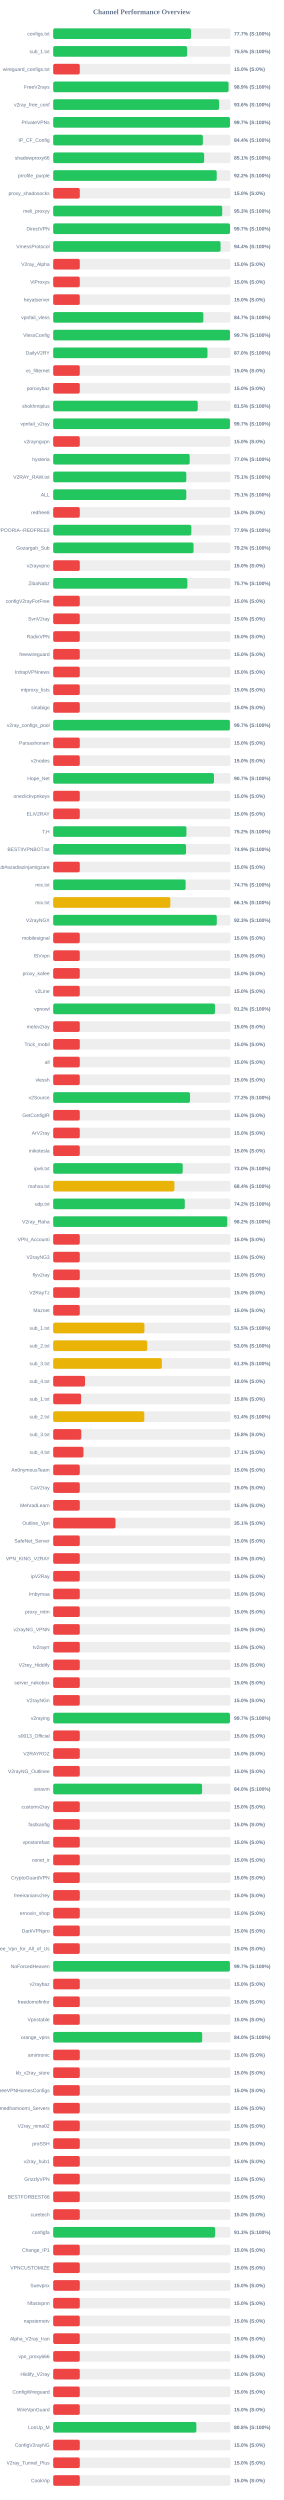
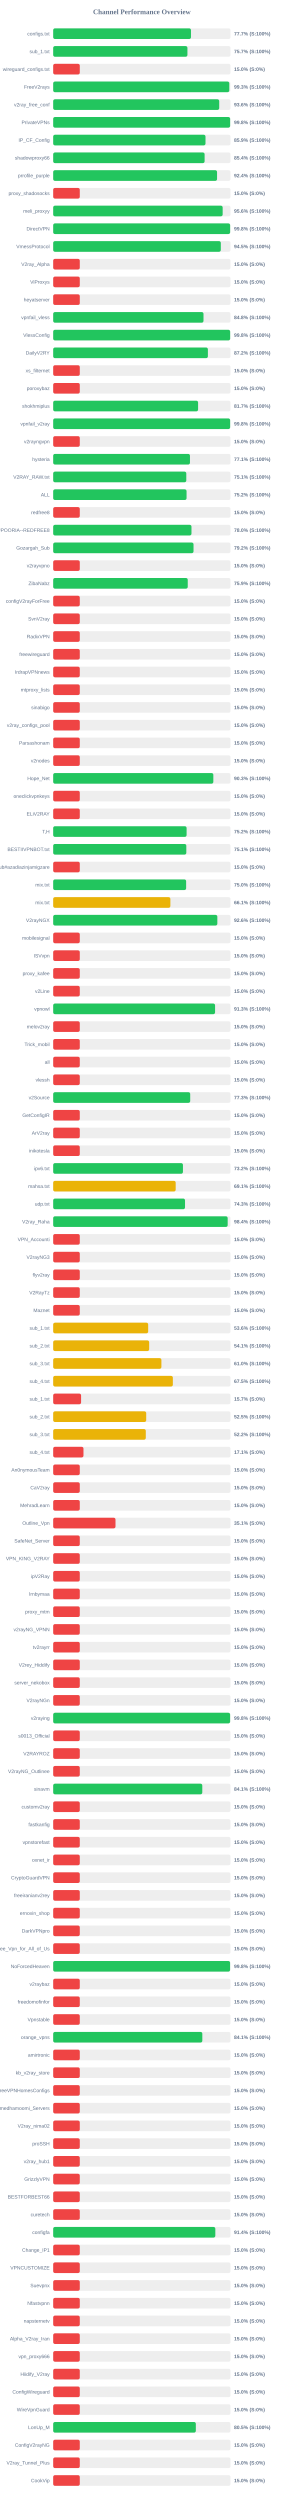
<svg xmlns="http://www.w3.org/2000/svg" width="800" height="7050" version="1.1">
  <style>
        .row { font: 14px Arial; fill: #64748b; }
        .score { font: bold 14px Arial; fill: #64748b; }
    </style>
  <text x="400" y="40" text-anchor="middle" font-size="20px" font-weight="bold" fill="#64748b">Channel Performance Overview</text>
  <rect x="150" y="80" width="500" height="30" fill="#eee" rx="5" />
-   <rect x="150" y="80" width="388.6" height="30" fill="#22c55e" rx="5" />
+   <rect x="150" y="80" width="388.55" height="30" fill="#22c55e" rx="5" />
  <text x="140" y="100" text-anchor="end" class="row">configs.txt</text>
  <text x="660" y="100" text-anchor="start" class="score">77.7% (S:100%)</text>
  <rect x="150" y="130" width="500" height="30" fill="#eee" rx="5" />
-   <rect x="150" y="130" width="377.7" height="30" fill="#22c55e" rx="5" />
+   <rect x="150" y="130" width="378.55" height="30" fill="#22c55e" rx="5" />
  <text x="140" y="150" text-anchor="end" class="row">sub_1.txt</text>
-   <text x="660" y="150" text-anchor="start" class="score">75.5% (S:100%)</text>
+   <text x="660" y="150" text-anchor="start" class="score">75.7% (S:100%)</text>
  <rect x="150" y="180" width="500" height="30" fill="#eee" rx="5" />
  <rect x="150" y="180" width="75.0" height="30" fill="#ef4444" rx="5" />
  <text x="140" y="200" text-anchor="end" class="row">wireguard_configs.txt</text>
  <text x="660" y="200" text-anchor="start" class="score">15.0% (S:0%)</text>
  <rect x="150" y="230" width="500" height="30" fill="#eee" rx="5" />
-   <rect x="150" y="230" width="494.5" height="30" fill="#22c55e" rx="5" />
+   <rect x="150" y="230" width="496.6" height="30" fill="#22c55e" rx="5" />
  <text x="140" y="250" text-anchor="end" class="row">FreeV2rays</text>
-   <text x="660" y="250" text-anchor="start" class="score">98.9% (S:100%)</text>
+   <text x="660" y="250" text-anchor="start" class="score">99.3% (S:100%)</text>
  <rect x="150" y="280" width="500" height="30" fill="#eee" rx="5" />
-   <rect x="150" y="280" width="467.8" height="30" fill="#22c55e" rx="5" />
+   <rect x="150" y="280" width="468.15" height="30" fill="#22c55e" rx="5" />
  <text x="140" y="300" text-anchor="end" class="row">v2ray_free_conf</text>
  <text x="660" y="300" text-anchor="start" class="score">93.6% (S:100%)</text>
  <rect x="150" y="330" width="500" height="30" fill="#eee" rx="5" />
-   <rect x="150" y="330" width="498.5" height="30" fill="#22c55e" rx="5" />
+   <rect x="150" y="330" width="498.95" height="30" fill="#22c55e" rx="5" />
  <text x="140" y="350" text-anchor="end" class="row">PrivateVPNs</text>
-   <text x="660" y="350" text-anchor="start" class="score">99.7% (S:100%)</text>
+   <text x="660" y="350" text-anchor="start" class="score">99.8% (S:100%)</text>
  <rect x="150" y="380" width="500" height="30" fill="#eee" rx="5" />
-   <rect x="150" y="380" width="422.1" height="30" fill="#22c55e" rx="5" />
+   <rect x="150" y="380" width="429.5" height="30" fill="#22c55e" rx="5" />
  <text x="140" y="400" text-anchor="end" class="row">IP_CF_Config</text>
-   <text x="660" y="400" text-anchor="start" class="score">84.4% (S:100%)</text>
+   <text x="660" y="400" text-anchor="start" class="score">85.9% (S:100%)</text>
  <rect x="150" y="430" width="500" height="30" fill="#eee" rx="5" />
-   <rect x="150" y="430" width="425.7" height="30" fill="#22c55e" rx="5" />
+   <rect x="150" y="430" width="427.0" height="30" fill="#22c55e" rx="5" />
  <text x="140" y="450" text-anchor="end" class="row">shadowproxy66</text>
-   <text x="660" y="450" text-anchor="start" class="score">85.1% (S:100%)</text>
+   <text x="660" y="450" text-anchor="start" class="score">85.4% (S:100%)</text>
  <rect x="150" y="480" width="500" height="30" fill="#eee" rx="5" />
-   <rect x="150" y="480" width="461.15" height="30" fill="#22c55e" rx="5" />
+   <rect x="150" y="480" width="462.1" height="30" fill="#22c55e" rx="5" />
  <text x="140" y="500" text-anchor="end" class="row">prrofile_purple</text>
-   <text x="660" y="500" text-anchor="start" class="score">92.2% (S:100%)</text>
+   <text x="660" y="500" text-anchor="start" class="score">92.4% (S:100%)</text>
  <rect x="150" y="530" width="500" height="30" fill="#eee" rx="5" />
  <rect x="150" y="530" width="75.0" height="30" fill="#ef4444" rx="5" />
  <text x="140" y="550" text-anchor="end" class="row">proxy_shadosocks</text>
  <text x="660" y="550" text-anchor="start" class="score">15.0% (S:0%)</text>
  <rect x="150" y="580" width="500" height="30" fill="#eee" rx="5" />
-   <rect x="150" y="580" width="476.7" height="30" fill="#22c55e" rx="5" />
+   <rect x="150" y="580" width="477.9" height="30" fill="#22c55e" rx="5" />
  <text x="140" y="600" text-anchor="end" class="row">meli_proxyy</text>
-   <text x="660" y="600" text-anchor="start" class="score">95.3% (S:100%)</text>
+   <text x="660" y="600" text-anchor="start" class="score">95.6% (S:100%)</text>
  <rect x="150" y="630" width="500" height="30" fill="#eee" rx="5" />
-   <rect x="150" y="630" width="498.6" height="30" fill="#22c55e" rx="5" />
+   <rect x="150" y="630" width="498.95" height="30" fill="#22c55e" rx="5" />
  <text x="140" y="650" text-anchor="end" class="row">DirectVPN</text>
-   <text x="660" y="650" text-anchor="start" class="score">99.7% (S:100%)</text>
+   <text x="660" y="650" text-anchor="start" class="score">99.8% (S:100%)</text>
  <rect x="150" y="680" width="500" height="30" fill="#eee" rx="5" />
-   <rect x="150" y="680" width="472.0" height="30" fill="#22c55e" rx="5" />
+   <rect x="150" y="680" width="472.7" height="30" fill="#22c55e" rx="5" />
  <text x="140" y="700" text-anchor="end" class="row">VmessProtocol</text>
-   <text x="660" y="700" text-anchor="start" class="score">94.4% (S:100%)</text>
+   <text x="660" y="700" text-anchor="start" class="score">94.5% (S:100%)</text>
  <rect x="150" y="730" width="500" height="30" fill="#eee" rx="5" />
  <rect x="150" y="730" width="75.0" height="30" fill="#ef4444" rx="5" />
  <text x="140" y="750" text-anchor="end" class="row">V2ray_Alpha</text>
  <text x="660" y="750" text-anchor="start" class="score">15.0% (S:0%)</text>
  <rect x="150" y="780" width="500" height="30" fill="#eee" rx="5" />
  <rect x="150" y="780" width="75.0" height="30" fill="#ef4444" rx="5" />
  <text x="140" y="800" text-anchor="end" class="row">ViProxys</text>
  <text x="660" y="800" text-anchor="start" class="score">15.0% (S:0%)</text>
  <rect x="150" y="830" width="500" height="30" fill="#eee" rx="5" />
  <rect x="150" y="830" width="75.0" height="30" fill="#ef4444" rx="5" />
  <text x="140" y="850" text-anchor="end" class="row">heyatserver</text>
  <text x="660" y="850" text-anchor="start" class="score">15.0% (S:0%)</text>
  <rect x="150" y="880" width="500" height="30" fill="#eee" rx="5" />
-   <rect x="150" y="880" width="423.45" height="30" fill="#22c55e" rx="5" />
+   <rect x="150" y="880" width="423.85" height="30" fill="#22c55e" rx="5" />
  <text x="140" y="900" text-anchor="end" class="row">vpnfail_vless</text>
-   <text x="660" y="900" text-anchor="start" class="score">84.7% (S:100%)</text>
+   <text x="660" y="900" text-anchor="start" class="score">84.8% (S:100%)</text>
  <rect x="150" y="930" width="500" height="30" fill="#eee" rx="5" />
-   <rect x="150" y="930" width="498.5" height="30" fill="#22c55e" rx="5" />
+   <rect x="150" y="930" width="499.0" height="30" fill="#22c55e" rx="5" />
  <text x="140" y="950" text-anchor="end" class="row">VlessConfig</text>
-   <text x="660" y="950" text-anchor="start" class="score">99.7% (S:100%)</text>
+   <text x="660" y="950" text-anchor="start" class="score">99.8% (S:100%)</text>
  <rect x="150" y="980" width="500" height="30" fill="#eee" rx="5" />
-   <rect x="150" y="980" width="435.1" height="30" fill="#22c55e" rx="5" />
+   <rect x="150" y="980" width="436.25" height="30" fill="#22c55e" rx="5" />
  <text x="140" y="1000" text-anchor="end" class="row">DailyV2RY</text>
-   <text x="660" y="1000" text-anchor="start" class="score">87.0% (S:100%)</text>
+   <text x="660" y="1000" text-anchor="start" class="score">87.2% (S:100%)</text>
  <rect x="150" y="1030" width="500" height="30" fill="#eee" rx="5" />
  <rect x="150" y="1030" width="75.0" height="30" fill="#ef4444" rx="5" />
  <text x="140" y="1050" text-anchor="end" class="row">xs_filternet</text>
  <text x="660" y="1050" text-anchor="start" class="score">15.0% (S:0%)</text>
  <rect x="150" y="1080" width="500" height="30" fill="#eee" rx="5" />
  <rect x="150" y="1080" width="75.0" height="30" fill="#ef4444" rx="5" />
  <text x="140" y="1100" text-anchor="end" class="row">poroxybaz</text>
  <text x="660" y="1100" text-anchor="start" class="score">15.0% (S:0%)</text>
  <rect x="150" y="1130" width="500" height="30" fill="#eee" rx="5" />
-   <rect x="150" y="1130" width="407.6" height="30" fill="#22c55e" rx="5" />
+   <rect x="150" y="1130" width="408.6" height="30" fill="#22c55e" rx="5" />
  <text x="140" y="1150" text-anchor="end" class="row">shokhmiplus</text>
-   <text x="660" y="1150" text-anchor="start" class="score">81.5% (S:100%)</text>
+   <text x="660" y="1150" text-anchor="start" class="score">81.7% (S:100%)</text>
  <rect x="150" y="1180" width="500" height="30" fill="#eee" rx="5" />
-   <rect x="150" y="1180" width="498.45" height="30" fill="#22c55e" rx="5" />
+   <rect x="150" y="1180" width="498.95" height="30" fill="#22c55e" rx="5" />
  <text x="140" y="1200" text-anchor="end" class="row">vpnfail_v2ray</text>
-   <text x="660" y="1200" text-anchor="start" class="score">99.7% (S:100%)</text>
+   <text x="660" y="1200" text-anchor="start" class="score">99.8% (S:100%)</text>
  <rect x="150" y="1230" width="500" height="30" fill="#eee" rx="5" />
  <rect x="150" y="1230" width="75.0" height="30" fill="#ef4444" rx="5" />
  <text x="140" y="1250" text-anchor="end" class="row">v2rayngvpn</text>
  <text x="660" y="1250" text-anchor="start" class="score">15.0% (S:0%)</text>
  <rect x="150" y="1280" width="500" height="30" fill="#eee" rx="5" />
-   <rect x="150" y="1280" width="384.95" height="30" fill="#22c55e" rx="5" />
+   <rect x="150" y="1280" width="385.7" height="30" fill="#22c55e" rx="5" />
  <text x="140" y="1300" text-anchor="end" class="row">hysteria</text>
-   <text x="660" y="1300" text-anchor="start" class="score">77.0% (S:100%)</text>
+   <text x="660" y="1300" text-anchor="start" class="score">77.1% (S:100%)</text>
  <rect x="150" y="1330" width="500" height="30" fill="#eee" rx="5" />
-   <rect x="150" y="1330" width="375.4" height="30" fill="#22c55e" rx="5" />
+   <rect x="150" y="1330" width="375.35" height="30" fill="#22c55e" rx="5" />
  <text x="140" y="1350" text-anchor="end" class="row">V2RAY_RAW.txt</text>
  <text x="660" y="1350" text-anchor="start" class="score">75.1% (S:100%)</text>
  <rect x="150" y="1380" width="500" height="30" fill="#eee" rx="5" />
-   <rect x="150" y="1380" width="375.3" height="30" fill="#22c55e" rx="5" />
+   <rect x="150" y="1380" width="376.1" height="30" fill="#22c55e" rx="5" />
  <text x="140" y="1400" text-anchor="end" class="row">ALL</text>
-   <text x="660" y="1400" text-anchor="start" class="score">75.1% (S:100%)</text>
+   <text x="660" y="1400" text-anchor="start" class="score">75.2% (S:100%)</text>
  <rect x="150" y="1430" width="500" height="30" fill="#eee" rx="5" />
  <rect x="150" y="1430" width="75.0" height="30" fill="#ef4444" rx="5" />
  <text x="140" y="1450" text-anchor="end" class="row">redfree8</text>
  <text x="660" y="1450" text-anchor="start" class="score">15.0% (S:0%)</text>
  <rect x="150" y="1480" width="500" height="30" fill="#eee" rx="5" />
-   <rect x="150" y="1480" width="389.5" height="30" fill="#22c55e" rx="5" />
+   <rect x="150" y="1480" width="389.95" height="30" fill="#22c55e" rx="5" />
  <text x="140" y="1500" text-anchor="end" class="row">POORIA--REDFREE8.txt#POORIA--REDFREE8</text>
-   <text x="660" y="1500" text-anchor="start" class="score">77.9% (S:100%)</text>
+   <text x="660" y="1500" text-anchor="start" class="score">78.0% (S:100%)</text>
  <rect x="150" y="1530" width="500" height="30" fill="#eee" rx="5" />
-   <rect x="150" y="1530" width="395.8" height="30" fill="#22c55e" rx="5" />
+   <rect x="150" y="1530" width="395.75" height="30" fill="#22c55e" rx="5" />
  <text x="140" y="1550" text-anchor="end" class="row">Gozargah_Sub</text>
  <text x="660" y="1550" text-anchor="start" class="score">79.2% (S:100%)</text>
  <rect x="150" y="1580" width="500" height="30" fill="#eee" rx="5" />
  <rect x="150" y="1580" width="75.0" height="30" fill="#ef4444" rx="5" />
  <text x="140" y="1600" text-anchor="end" class="row">v2rayvpno</text>
  <text x="660" y="1600" text-anchor="start" class="score">15.0% (S:0%)</text>
  <rect x="150" y="1630" width="500" height="30" fill="#eee" rx="5" />
-   <rect x="150" y="1630" width="378.45" height="30" fill="#22c55e" rx="5" />
+   <rect x="150" y="1630" width="379.45" height="30" fill="#22c55e" rx="5" />
  <text x="140" y="1650" text-anchor="end" class="row">ZibaNabz</text>
-   <text x="660" y="1650" text-anchor="start" class="score">75.7% (S:100%)</text>
+   <text x="660" y="1650" text-anchor="start" class="score">75.9% (S:100%)</text>
  <rect x="150" y="1680" width="500" height="30" fill="#eee" rx="5" />
  <rect x="150" y="1680" width="75.0" height="30" fill="#ef4444" rx="5" />
  <text x="140" y="1700" text-anchor="end" class="row">configV2rayForFree</text>
  <text x="660" y="1700" text-anchor="start" class="score">15.0% (S:0%)</text>
  <rect x="150" y="1730" width="500" height="30" fill="#eee" rx="5" />
  <rect x="150" y="1730" width="75.0" height="30" fill="#ef4444" rx="5" />
  <text x="140" y="1750" text-anchor="end" class="row">SvnV2ray</text>
  <text x="660" y="1750" text-anchor="start" class="score">15.0% (S:0%)</text>
  <rect x="150" y="1780" width="500" height="30" fill="#eee" rx="5" />
  <rect x="150" y="1780" width="75.0" height="30" fill="#ef4444" rx="5" />
  <text x="140" y="1800" text-anchor="end" class="row">RadixVPN</text>
  <text x="660" y="1800" text-anchor="start" class="score">15.0% (S:0%)</text>
  <rect x="150" y="1830" width="500" height="30" fill="#eee" rx="5" />
  <rect x="150" y="1830" width="75.0" height="30" fill="#ef4444" rx="5" />
  <text x="140" y="1850" text-anchor="end" class="row">freewireguard</text>
  <text x="660" y="1850" text-anchor="start" class="score">15.0% (S:0%)</text>
  <rect x="150" y="1880" width="500" height="30" fill="#eee" rx="5" />
  <rect x="150" y="1880" width="75.0" height="30" fill="#ef4444" rx="5" />
  <text x="140" y="1900" text-anchor="end" class="row">IrdrapVPNnews</text>
  <text x="660" y="1900" text-anchor="start" class="score">15.0% (S:0%)</text>
  <rect x="150" y="1930" width="500" height="30" fill="#eee" rx="5" />
  <rect x="150" y="1930" width="75.0" height="30" fill="#ef4444" rx="5" />
  <text x="140" y="1950" text-anchor="end" class="row">mtproxy_lists</text>
  <text x="660" y="1950" text-anchor="start" class="score">15.0% (S:0%)</text>
  <rect x="150" y="1980" width="500" height="30" fill="#eee" rx="5" />
  <rect x="150" y="1980" width="75.0" height="30" fill="#ef4444" rx="5" />
  <text x="140" y="2000" text-anchor="end" class="row">sinabigo</text>
  <text x="660" y="2000" text-anchor="start" class="score">15.0% (S:0%)</text>
  <rect x="150" y="2030" width="500" height="30" fill="#eee" rx="5" />
-   <rect x="150" y="2030" width="498.25" height="30" fill="#22c55e" rx="5" />
+   <rect x="150" y="2030" width="75.0" height="30" fill="#ef4444" rx="5" />
  <text x="140" y="2050" text-anchor="end" class="row">v2ray_configs_pool</text>
-   <text x="660" y="2050" text-anchor="start" class="score">99.7% (S:100%)</text>
+   <text x="660" y="2050" text-anchor="start" class="score">15.0% (S:0%)</text>
  <rect x="150" y="2080" width="500" height="30" fill="#eee" rx="5" />
  <rect x="150" y="2080" width="75.0" height="30" fill="#ef4444" rx="5" />
  <text x="140" y="2100" text-anchor="end" class="row">Parsashonam</text>
  <text x="660" y="2100" text-anchor="start" class="score">15.0% (S:0%)</text>
  <rect x="150" y="2130" width="500" height="30" fill="#eee" rx="5" />
  <rect x="150" y="2130" width="75.0" height="30" fill="#ef4444" rx="5" />
  <text x="140" y="2150" text-anchor="end" class="row">v2nodes</text>
  <text x="660" y="2150" text-anchor="start" class="score">15.0% (S:0%)</text>
  <rect x="150" y="2180" width="500" height="30" fill="#eee" rx="5" />
-   <rect x="150" y="2180" width="453.45" height="30" fill="#22c55e" rx="5" />
+   <rect x="150" y="2180" width="451.6" height="30" fill="#22c55e" rx="5" />
  <text x="140" y="2200" text-anchor="end" class="row">Hope_Net</text>
-   <text x="660" y="2200" text-anchor="start" class="score">90.7% (S:100%)</text>
+   <text x="660" y="2200" text-anchor="start" class="score">90.3% (S:100%)</text>
  <rect x="150" y="2230" width="500" height="30" fill="#eee" rx="5" />
  <rect x="150" y="2230" width="75.0" height="30" fill="#ef4444" rx="5" />
  <text x="140" y="2250" text-anchor="end" class="row">oneclickvpnkeys</text>
  <text x="660" y="2250" text-anchor="start" class="score">15.0% (S:0%)</text>
  <rect x="150" y="2280" width="500" height="30" fill="#eee" rx="5" />
  <rect x="150" y="2280" width="75.0" height="30" fill="#ef4444" rx="5" />
  <text x="140" y="2300" text-anchor="end" class="row">ELiV2RAY</text>
  <text x="660" y="2300" text-anchor="start" class="score">15.0% (S:0%)</text>
  <rect x="150" y="2330" width="500" height="30" fill="#eee" rx="5" />
-   <rect x="150" y="2330" width="375.75" height="30" fill="#22c55e" rx="5" />
+   <rect x="150" y="2330" width="376.2" height="30" fill="#22c55e" rx="5" />
  <text x="140" y="2350" text-anchor="end" class="row">T,H</text>
  <text x="660" y="2350" text-anchor="start" class="score">75.2% (S:100%)</text>
  <rect x="150" y="2380" width="500" height="30" fill="#eee" rx="5" />
-   <rect x="150" y="2380" width="374.65" height="30" fill="#22c55e" rx="5" />
+   <rect x="150" y="2380" width="375.4" height="30" fill="#22c55e" rx="5" />
  <text x="140" y="2400" text-anchor="end" class="row">BESTIIVPNBOT.txt</text>
-   <text x="660" y="2400" text-anchor="start" class="score">74.9% (S:100%)</text>
+   <text x="660" y="2400" text-anchor="start" class="score">75.1% (S:100%)</text>
  <rect x="150" y="2430" width="500" height="30" fill="#eee" rx="5" />
  <rect x="150" y="2430" width="75.0" height="30" fill="#ef4444" rx="5" />
  <text x="140" y="2450" text-anchor="end" class="row">Sub#azadiazinjamigzare</text>
  <text x="660" y="2450" text-anchor="start" class="score">15.0% (S:0%)</text>
  <rect x="150" y="2480" width="500" height="30" fill="#eee" rx="5" />
-   <rect x="150" y="2480" width="373.5" height="30" fill="#22c55e" rx="5" />
+   <rect x="150" y="2480" width="374.9" height="30" fill="#22c55e" rx="5" />
  <text x="140" y="2500" text-anchor="end" class="row">mix.txt</text>
-   <text x="660" y="2500" text-anchor="start" class="score">74.7% (S:100%)</text>
+   <text x="660" y="2500" text-anchor="start" class="score">75.0% (S:100%)</text>
  <rect x="150" y="2530" width="500" height="30" fill="#eee" rx="5" />
-   <rect x="150" y="2530" width="330.35" height="30" fill="#eab308" rx="5" />
+   <rect x="150" y="2530" width="330.45" height="30" fill="#eab308" rx="5" />
  <text x="140" y="2550" text-anchor="end" class="row">mix.txt</text>
  <text x="660" y="2550" text-anchor="start" class="score">66.1% (S:100%)</text>
  <rect x="150" y="2580" width="500" height="30" fill="#eee" rx="5" />
-   <rect x="150" y="2580" width="461.35" height="30" fill="#22c55e" rx="5" />
+   <rect x="150" y="2580" width="462.9" height="30" fill="#22c55e" rx="5" />
  <text x="140" y="2600" text-anchor="end" class="row">V2rayNGX</text>
-   <text x="660" y="2600" text-anchor="start" class="score">92.3% (S:100%)</text>
+   <text x="660" y="2600" text-anchor="start" class="score">92.6% (S:100%)</text>
  <rect x="150" y="2630" width="500" height="30" fill="#eee" rx="5" />
  <rect x="150" y="2630" width="75.0" height="30" fill="#ef4444" rx="5" />
  <text x="140" y="2650" text-anchor="end" class="row">mobilesignal</text>
  <text x="660" y="2650" text-anchor="start" class="score">15.0% (S:0%)</text>
  <rect x="150" y="2680" width="500" height="30" fill="#eee" rx="5" />
  <rect x="150" y="2680" width="75.0" height="30" fill="#ef4444" rx="5" />
  <text x="140" y="2700" text-anchor="end" class="row">ISVvpn</text>
  <text x="660" y="2700" text-anchor="start" class="score">15.0% (S:0%)</text>
  <rect x="150" y="2730" width="500" height="30" fill="#eee" rx="5" />
  <rect x="150" y="2730" width="75.0" height="30" fill="#ef4444" rx="5" />
  <text x="140" y="2750" text-anchor="end" class="row">proxy_kafee</text>
  <text x="660" y="2750" text-anchor="start" class="score">15.0% (S:0%)</text>
  <rect x="150" y="2780" width="500" height="30" fill="#eee" rx="5" />
  <rect x="150" y="2780" width="75.0" height="30" fill="#ef4444" rx="5" />
  <text x="140" y="2800" text-anchor="end" class="row">v2Line</text>
  <text x="660" y="2800" text-anchor="start" class="score">15.0% (S:0%)</text>
  <rect x="150" y="2830" width="500" height="30" fill="#eee" rx="5" />
-   <rect x="150" y="2830" width="456.25" height="30" fill="#22c55e" rx="5" />
+   <rect x="150" y="2830" width="456.5" height="30" fill="#22c55e" rx="5" />
  <text x="140" y="2850" text-anchor="end" class="row">vpnowl</text>
-   <text x="660" y="2850" text-anchor="start" class="score">91.2% (S:100%)</text>
+   <text x="660" y="2850" text-anchor="start" class="score">91.3% (S:100%)</text>
  <rect x="150" y="2880" width="500" height="30" fill="#eee" rx="5" />
  <rect x="150" y="2880" width="75.0" height="30" fill="#ef4444" rx="5" />
  <text x="140" y="2900" text-anchor="end" class="row">melov2ray</text>
  <text x="660" y="2900" text-anchor="start" class="score">15.0% (S:0%)</text>
  <rect x="150" y="2930" width="500" height="30" fill="#eee" rx="5" />
  <rect x="150" y="2930" width="75.0" height="30" fill="#ef4444" rx="5" />
  <text x="140" y="2950" text-anchor="end" class="row">Trick_mobil</text>
  <text x="660" y="2950" text-anchor="start" class="score">15.0% (S:0%)</text>
  <rect x="150" y="2980" width="500" height="30" fill="#eee" rx="5" />
  <rect x="150" y="2980" width="75.0" height="30" fill="#ef4444" rx="5" />
  <text x="140" y="3000" text-anchor="end" class="row">all</text>
  <text x="660" y="3000" text-anchor="start" class="score">15.0% (S:0%)</text>
  <rect x="150" y="3030" width="500" height="30" fill="#eee" rx="5" />
  <rect x="150" y="3030" width="75.0" height="30" fill="#ef4444" rx="5" />
  <text x="140" y="3050" text-anchor="end" class="row">vlessh</text>
  <text x="660" y="3050" text-anchor="start" class="score">15.0% (S:0%)</text>
  <rect x="150" y="3080" width="500" height="30" fill="#eee" rx="5" />
-   <rect x="150" y="3080" width="385.9" height="30" fill="#22c55e" rx="5" />
+   <rect x="150" y="3080" width="386.4" height="30" fill="#22c55e" rx="5" />
  <text x="140" y="3100" text-anchor="end" class="row">v2Source</text>
-   <text x="660" y="3100" text-anchor="start" class="score">77.2% (S:100%)</text>
+   <text x="660" y="3100" text-anchor="start" class="score">77.3% (S:100%)</text>
  <rect x="150" y="3130" width="500" height="30" fill="#eee" rx="5" />
  <rect x="150" y="3130" width="75.0" height="30" fill="#ef4444" rx="5" />
  <text x="140" y="3150" text-anchor="end" class="row">GetConfigIR</text>
  <text x="660" y="3150" text-anchor="start" class="score">15.0% (S:0%)</text>
  <rect x="150" y="3180" width="500" height="30" fill="#eee" rx="5" />
  <rect x="150" y="3180" width="75.0" height="30" fill="#ef4444" rx="5" />
  <text x="140" y="3200" text-anchor="end" class="row">ArV2ray</text>
  <text x="660" y="3200" text-anchor="start" class="score">15.0% (S:0%)</text>
  <rect x="150" y="3230" width="500" height="30" fill="#eee" rx="5" />
  <rect x="150" y="3230" width="75.0" height="30" fill="#ef4444" rx="5" />
  <text x="140" y="3250" text-anchor="end" class="row">inikotesla</text>
  <text x="660" y="3250" text-anchor="start" class="score">15.0% (S:0%)</text>
  <rect x="150" y="3280" width="500" height="30" fill="#eee" rx="5" />
-   <rect x="150" y="3280" width="365.25" height="30" fill="#22c55e" rx="5" />
+   <rect x="150" y="3280" width="365.9" height="30" fill="#22c55e" rx="5" />
  <text x="140" y="3300" text-anchor="end" class="row">ipv6.txt</text>
-   <text x="660" y="3300" text-anchor="start" class="score">73.0% (S:100%)</text>
+   <text x="660" y="3300" text-anchor="start" class="score">73.2% (S:100%)</text>
  <rect x="150" y="3330" width="500" height="30" fill="#eee" rx="5" />
-   <rect x="150" y="3330" width="341.9" height="30" fill="#eab308" rx="5" />
+   <rect x="150" y="3330" width="345.45" height="30" fill="#eab308" rx="5" />
  <text x="140" y="3350" text-anchor="end" class="row">mahsa.txt</text>
-   <text x="660" y="3350" text-anchor="start" class="score">68.4% (S:100%)</text>
+   <text x="660" y="3350" text-anchor="start" class="score">69.1% (S:100%)</text>
  <rect x="150" y="3380" width="500" height="30" fill="#eee" rx="5" />
-   <rect x="150" y="3380" width="371.1" height="30" fill="#22c55e" rx="5" />
+   <rect x="150" y="3380" width="371.75" height="30" fill="#22c55e" rx="5" />
  <text x="140" y="3400" text-anchor="end" class="row">udp.txt</text>
-   <text x="660" y="3400" text-anchor="start" class="score">74.2% (S:100%)</text>
+   <text x="660" y="3400" text-anchor="start" class="score">74.3% (S:100%)</text>
  <rect x="150" y="3430" width="500" height="30" fill="#eee" rx="5" />
-   <rect x="150" y="3430" width="490.9" height="30" fill="#22c55e" rx="5" />
+   <rect x="150" y="3430" width="492.05" height="30" fill="#22c55e" rx="5" />
  <text x="140" y="3450" text-anchor="end" class="row">V2ray_Raha</text>
-   <text x="660" y="3450" text-anchor="start" class="score">98.2% (S:100%)</text>
+   <text x="660" y="3450" text-anchor="start" class="score">98.4% (S:100%)</text>
  <rect x="150" y="3480" width="500" height="30" fill="#eee" rx="5" />
  <rect x="150" y="3480" width="75.0" height="30" fill="#ef4444" rx="5" />
  <text x="140" y="3500" text-anchor="end" class="row">VPN_Accounti</text>
  <text x="660" y="3500" text-anchor="start" class="score">15.0% (S:0%)</text>
  <rect x="150" y="3530" width="500" height="30" fill="#eee" rx="5" />
  <rect x="150" y="3530" width="75.0" height="30" fill="#ef4444" rx="5" />
  <text x="140" y="3550" text-anchor="end" class="row">V2rayNG3</text>
  <text x="660" y="3550" text-anchor="start" class="score">15.0% (S:0%)</text>
  <rect x="150" y="3580" width="500" height="30" fill="#eee" rx="5" />
  <rect x="150" y="3580" width="75.0" height="30" fill="#ef4444" rx="5" />
  <text x="140" y="3600" text-anchor="end" class="row">flyv2ray</text>
  <text x="660" y="3600" text-anchor="start" class="score">15.0% (S:0%)</text>
  <rect x="150" y="3630" width="500" height="30" fill="#eee" rx="5" />
  <rect x="150" y="3630" width="75.0" height="30" fill="#ef4444" rx="5" />
  <text x="140" y="3650" text-anchor="end" class="row">V2RayTz</text>
  <text x="660" y="3650" text-anchor="start" class="score">15.0% (S:0%)</text>
  <rect x="150" y="3680" width="500" height="30" fill="#eee" rx="5" />
  <rect x="150" y="3680" width="75.0" height="30" fill="#ef4444" rx="5" />
  <text x="140" y="3700" text-anchor="end" class="row">Maznet</text>
  <text x="660" y="3700" text-anchor="start" class="score">15.0% (S:0%)</text>
  <rect x="150" y="3730" width="500" height="30" fill="#eee" rx="5" />
-   <rect x="150" y="3730" width="257.3" height="30" fill="#eab308" rx="5" />
+   <rect x="150" y="3730" width="267.85" height="30" fill="#eab308" rx="5" />
  <text x="140" y="3750" text-anchor="end" class="row">sub_1.txt</text>
-   <text x="660" y="3750" text-anchor="start" class="score">51.5% (S:100%)</text>
+   <text x="660" y="3750" text-anchor="start" class="score">53.6% (S:100%)</text>
  <rect x="150" y="3780" width="500" height="30" fill="#eee" rx="5" />
-   <rect x="150" y="3780" width="265.2" height="30" fill="#eab308" rx="5" />
+   <rect x="150" y="3780" width="270.65" height="30" fill="#eab308" rx="5" />
  <text x="140" y="3800" text-anchor="end" class="row">sub_2.txt</text>
-   <text x="660" y="3800" text-anchor="start" class="score">53.0% (S:100%)</text>
+   <text x="660" y="3800" text-anchor="start" class="score">54.1% (S:100%)</text>
  <rect x="150" y="3830" width="500" height="30" fill="#eee" rx="5" />
-   <rect x="150" y="3830" width="306.45" height="30" fill="#eab308" rx="5" />
+   <rect x="150" y="3830" width="305.15" height="30" fill="#eab308" rx="5" />
  <text x="140" y="3850" text-anchor="end" class="row">sub_3.txt</text>
-   <text x="660" y="3850" text-anchor="start" class="score">61.3% (S:100%)</text>
+   <text x="660" y="3850" text-anchor="start" class="score">61.0% (S:100%)</text>
  <rect x="150" y="3880" width="500" height="30" fill="#eee" rx="5" />
-   <rect x="150" y="3880" width="89.9" height="30" fill="#ef4444" rx="5" />
+   <rect x="150" y="3880" width="337.45" height="30" fill="#eab308" rx="5" />
  <text x="140" y="3900" text-anchor="end" class="row">sub_4.txt</text>
-   <text x="660" y="3900" text-anchor="start" class="score">18.0% (S:0%)</text>
+   <text x="660" y="3900" text-anchor="start" class="score">67.5% (S:100%)</text>
  <rect x="150" y="3930" width="500" height="30" fill="#eee" rx="5" />
-   <rect x="150" y="3930" width="78.75" height="30" fill="#ef4444" rx="5" />
+   <rect x="150" y="3930" width="78.65" height="30" fill="#ef4444" rx="5" />
  <text x="140" y="3950" text-anchor="end" class="row">sub_1.txt</text>
-   <text x="660" y="3950" text-anchor="start" class="score">15.8% (S:0%)</text>
+   <text x="660" y="3950" text-anchor="start" class="score">15.7% (S:0%)</text>
  <rect x="150" y="3980" width="500" height="30" fill="#eee" rx="5" />
-   <rect x="150" y="3980" width="256.95" height="30" fill="#eab308" rx="5" />
+   <rect x="150" y="3980" width="262.3" height="30" fill="#eab308" rx="5" />
  <text x="140" y="4000" text-anchor="end" class="row">sub_2.txt</text>
-   <text x="660" y="4000" text-anchor="start" class="score">51.4% (S:100%)</text>
+   <text x="660" y="4000" text-anchor="start" class="score">52.5% (S:100%)</text>
  <rect x="150" y="4030" width="500" height="30" fill="#eee" rx="5" />
-   <rect x="150" y="4030" width="79.15" height="30" fill="#ef4444" rx="5" />
+   <rect x="150" y="4030" width="261.15" height="30" fill="#eab308" rx="5" />
  <text x="140" y="4050" text-anchor="end" class="row">sub_3.txt</text>
-   <text x="660" y="4050" text-anchor="start" class="score">15.8% (S:0%)</text>
+   <text x="660" y="4050" text-anchor="start" class="score">52.2% (S:100%)</text>
  <rect x="150" y="4080" width="500" height="30" fill="#eee" rx="5" />
  <rect x="150" y="4080" width="85.4" height="30" fill="#ef4444" rx="5" />
  <text x="140" y="4100" text-anchor="end" class="row">sub_4.txt</text>
  <text x="660" y="4100" text-anchor="start" class="score">17.1% (S:0%)</text>
  <rect x="150" y="4130" width="500" height="30" fill="#eee" rx="5" />
  <rect x="150" y="4130" width="75.0" height="30" fill="#ef4444" rx="5" />
  <text x="140" y="4150" text-anchor="end" class="row">An0nymousTeam</text>
  <text x="660" y="4150" text-anchor="start" class="score">15.0% (S:0%)</text>
  <rect x="150" y="4180" width="500" height="30" fill="#eee" rx="5" />
  <rect x="150" y="4180" width="75.0" height="30" fill="#ef4444" rx="5" />
  <text x="140" y="4200" text-anchor="end" class="row">CaV2ray</text>
  <text x="660" y="4200" text-anchor="start" class="score">15.0% (S:0%)</text>
  <rect x="150" y="4230" width="500" height="30" fill="#eee" rx="5" />
  <rect x="150" y="4230" width="75.0" height="30" fill="#ef4444" rx="5" />
  <text x="140" y="4250" text-anchor="end" class="row">MehradLearn</text>
  <text x="660" y="4250" text-anchor="start" class="score">15.0% (S:0%)</text>
  <rect x="150" y="4280" width="500" height="30" fill="#eee" rx="5" />
  <rect x="150" y="4280" width="175.7" height="30" fill="#ef4444" rx="5" />
  <text x="140" y="4300" text-anchor="end" class="row">Outline_Vpn</text>
  <text x="660" y="4300" text-anchor="start" class="score">35.1% (S:0%)</text>
  <rect x="150" y="4330" width="500" height="30" fill="#eee" rx="5" />
  <rect x="150" y="4330" width="75.0" height="30" fill="#ef4444" rx="5" />
  <text x="140" y="4350" text-anchor="end" class="row">SafeNet_Server</text>
  <text x="660" y="4350" text-anchor="start" class="score">15.0% (S:0%)</text>
  <rect x="150" y="4380" width="500" height="30" fill="#eee" rx="5" />
  <rect x="150" y="4380" width="75.0" height="30" fill="#ef4444" rx="5" />
  <text x="140" y="4400" text-anchor="end" class="row">VPN_KING_V2RAY</text>
  <text x="660" y="4400" text-anchor="start" class="score">15.0% (S:0%)</text>
  <rect x="150" y="4430" width="500" height="30" fill="#eee" rx="5" />
  <rect x="150" y="4430" width="75.0" height="30" fill="#ef4444" rx="5" />
  <text x="140" y="4450" text-anchor="end" class="row">ipV2Ray</text>
  <text x="660" y="4450" text-anchor="start" class="score">15.0% (S:0%)</text>
  <rect x="150" y="4480" width="500" height="30" fill="#eee" rx="5" />
  <rect x="150" y="4480" width="75.0" height="30" fill="#ef4444" rx="5" />
  <text x="140" y="4500" text-anchor="end" class="row">lrnbymaa</text>
  <text x="660" y="4500" text-anchor="start" class="score">15.0% (S:0%)</text>
  <rect x="150" y="4530" width="500" height="30" fill="#eee" rx="5" />
  <rect x="150" y="4530" width="75.0" height="30" fill="#ef4444" rx="5" />
  <text x="140" y="4550" text-anchor="end" class="row">proxy_mtm</text>
  <text x="660" y="4550" text-anchor="start" class="score">15.0% (S:0%)</text>
  <rect x="150" y="4580" width="500" height="30" fill="#eee" rx="5" />
  <rect x="150" y="4580" width="75.0" height="30" fill="#ef4444" rx="5" />
  <text x="140" y="4600" text-anchor="end" class="row">v2rayNG_VPNN</text>
  <text x="660" y="4600" text-anchor="start" class="score">15.0% (S:0%)</text>
  <rect x="150" y="4630" width="500" height="30" fill="#eee" rx="5" />
  <rect x="150" y="4630" width="75.0" height="30" fill="#ef4444" rx="5" />
  <text x="140" y="4650" text-anchor="end" class="row">tv2rayrr</text>
  <text x="660" y="4650" text-anchor="start" class="score">15.0% (S:0%)</text>
  <rect x="150" y="4680" width="500" height="30" fill="#eee" rx="5" />
  <rect x="150" y="4680" width="75.0" height="30" fill="#ef4444" rx="5" />
  <text x="140" y="4700" text-anchor="end" class="row">V2rey_Hiddify</text>
  <text x="660" y="4700" text-anchor="start" class="score">15.0% (S:0%)</text>
  <rect x="150" y="4730" width="500" height="30" fill="#eee" rx="5" />
  <rect x="150" y="4730" width="75.0" height="30" fill="#ef4444" rx="5" />
  <text x="140" y="4750" text-anchor="end" class="row">server_nekobox</text>
  <text x="660" y="4750" text-anchor="start" class="score">15.0% (S:0%)</text>
  <rect x="150" y="4780" width="500" height="30" fill="#eee" rx="5" />
  <rect x="150" y="4780" width="75.0" height="30" fill="#ef4444" rx="5" />
  <text x="140" y="4800" text-anchor="end" class="row">V2rayNGn</text>
  <text x="660" y="4800" text-anchor="start" class="score">15.0% (S:0%)</text>
  <rect x="150" y="4830" width="500" height="30" fill="#eee" rx="5" />
-   <rect x="150" y="4830" width="498.5" height="30" fill="#22c55e" rx="5" />
+   <rect x="150" y="4830" width="498.9" height="30" fill="#22c55e" rx="5" />
  <text x="140" y="4850" text-anchor="end" class="row">v2raying</text>
-   <text x="660" y="4850" text-anchor="start" class="score">99.7% (S:100%)</text>
+   <text x="660" y="4850" text-anchor="start" class="score">99.8% (S:100%)</text>
  <rect x="150" y="4880" width="500" height="30" fill="#eee" rx="5" />
  <rect x="150" y="4880" width="75.0" height="30" fill="#ef4444" rx="5" />
  <text x="140" y="4900" text-anchor="end" class="row">s0013_Official</text>
  <text x="660" y="4900" text-anchor="start" class="score">15.0% (S:0%)</text>
  <rect x="150" y="4930" width="500" height="30" fill="#eee" rx="5" />
  <rect x="150" y="4930" width="75.0" height="30" fill="#ef4444" rx="5" />
  <text x="140" y="4950" text-anchor="end" class="row">V2RAYROZ</text>
  <text x="660" y="4950" text-anchor="start" class="score">15.0% (S:0%)</text>
  <rect x="150" y="4980" width="500" height="30" fill="#eee" rx="5" />
  <rect x="150" y="4980" width="75.0" height="30" fill="#ef4444" rx="5" />
  <text x="140" y="5000" text-anchor="end" class="row">V2rayNG_Outlinee</text>
  <text x="660" y="5000" text-anchor="start" class="score">15.0% (S:0%)</text>
  <rect x="150" y="5030" width="500" height="30" fill="#eee" rx="5" />
-   <rect x="150" y="5030" width="419.9" height="30" fill="#22c55e" rx="5" />
+   <rect x="150" y="5030" width="420.45" height="30" fill="#22c55e" rx="5" />
  <text x="140" y="5050" text-anchor="end" class="row">sinavm</text>
-   <text x="660" y="5050" text-anchor="start" class="score">84.0% (S:100%)</text>
+   <text x="660" y="5050" text-anchor="start" class="score">84.1% (S:100%)</text>
  <rect x="150" y="5080" width="500" height="30" fill="#eee" rx="5" />
  <rect x="150" y="5080" width="75.0" height="30" fill="#ef4444" rx="5" />
  <text x="140" y="5100" text-anchor="end" class="row">customv2ray</text>
  <text x="660" y="5100" text-anchor="start" class="score">15.0% (S:0%)</text>
  <rect x="150" y="5130" width="500" height="30" fill="#eee" rx="5" />
  <rect x="150" y="5130" width="75.0" height="30" fill="#ef4444" rx="5" />
  <text x="140" y="5150" text-anchor="end" class="row">fastkanfig</text>
  <text x="660" y="5150" text-anchor="start" class="score">15.0% (S:0%)</text>
  <rect x="150" y="5180" width="500" height="30" fill="#eee" rx="5" />
  <rect x="150" y="5180" width="75.0" height="30" fill="#ef4444" rx="5" />
  <text x="140" y="5200" text-anchor="end" class="row">vpnstorefast</text>
  <text x="660" y="5200" text-anchor="start" class="score">15.0% (S:0%)</text>
  <rect x="150" y="5230" width="500" height="30" fill="#eee" rx="5" />
  <rect x="150" y="5230" width="75.0" height="30" fill="#ef4444" rx="5" />
  <text x="140" y="5250" text-anchor="end" class="row">oxnet_ir</text>
  <text x="660" y="5250" text-anchor="start" class="score">15.0% (S:0%)</text>
  <rect x="150" y="5280" width="500" height="30" fill="#eee" rx="5" />
  <rect x="150" y="5280" width="75.0" height="30" fill="#ef4444" rx="5" />
  <text x="140" y="5300" text-anchor="end" class="row">CryptoGuardVPN</text>
  <text x="660" y="5300" text-anchor="start" class="score">15.0% (S:0%)</text>
  <rect x="150" y="5330" width="500" height="30" fill="#eee" rx="5" />
  <rect x="150" y="5330" width="75.0" height="30" fill="#ef4444" rx="5" />
  <text x="140" y="5350" text-anchor="end" class="row">freeiranianv2rey</text>
  <text x="660" y="5350" text-anchor="start" class="score">15.0% (S:0%)</text>
  <rect x="150" y="5380" width="500" height="30" fill="#eee" rx="5" />
  <rect x="150" y="5380" width="75.0" height="30" fill="#ef4444" rx="5" />
  <text x="140" y="5400" text-anchor="end" class="row">ernoxin_shop</text>
  <text x="660" y="5400" text-anchor="start" class="score">15.0% (S:0%)</text>
  <rect x="150" y="5430" width="500" height="30" fill="#eee" rx="5" />
  <rect x="150" y="5430" width="75.0" height="30" fill="#ef4444" rx="5" />
  <text x="140" y="5450" text-anchor="end" class="row">DarkVPNpro</text>
  <text x="660" y="5450" text-anchor="start" class="score">15.0% (S:0%)</text>
  <rect x="150" y="5480" width="500" height="30" fill="#eee" rx="5" />
  <rect x="150" y="5480" width="75.0" height="30" fill="#ef4444" rx="5" />
  <text x="140" y="5500" text-anchor="end" class="row">Free_Vpn_for_All_of_Us</text>
  <text x="660" y="5500" text-anchor="start" class="score">15.0% (S:0%)</text>
  <rect x="150" y="5530" width="500" height="30" fill="#eee" rx="5" />
-   <rect x="150" y="5530" width="498.35" height="30" fill="#22c55e" rx="5" />
+   <rect x="150" y="5530" width="498.8" height="30" fill="#22c55e" rx="5" />
  <text x="140" y="5550" text-anchor="end" class="row">NoForcedHeaven</text>
-   <text x="660" y="5550" text-anchor="start" class="score">99.7% (S:100%)</text>
+   <text x="660" y="5550" text-anchor="start" class="score">99.8% (S:100%)</text>
  <rect x="150" y="5580" width="500" height="30" fill="#eee" rx="5" />
  <rect x="150" y="5580" width="75.0" height="30" fill="#ef4444" rx="5" />
  <text x="140" y="5600" text-anchor="end" class="row">v2raybaz</text>
  <text x="660" y="5600" text-anchor="start" class="score">15.0% (S:0%)</text>
  <rect x="150" y="5630" width="500" height="30" fill="#eee" rx="5" />
  <rect x="150" y="5630" width="75.0" height="30" fill="#ef4444" rx="5" />
  <text x="140" y="5650" text-anchor="end" class="row">freedomofinfor</text>
  <text x="660" y="5650" text-anchor="start" class="score">15.0% (S:0%)</text>
  <rect x="150" y="5680" width="500" height="30" fill="#eee" rx="5" />
  <rect x="150" y="5680" width="75.0" height="30" fill="#ef4444" rx="5" />
  <text x="140" y="5700" text-anchor="end" class="row">Vpnstable</text>
  <text x="660" y="5700" text-anchor="start" class="score">15.0% (S:0%)</text>
  <rect x="150" y="5730" width="500" height="30" fill="#eee" rx="5" />
-   <rect x="150" y="5730" width="420.15" height="30" fill="#22c55e" rx="5" />
+   <rect x="150" y="5730" width="420.55" height="30" fill="#22c55e" rx="5" />
  <text x="140" y="5750" text-anchor="end" class="row">orange_vpns</text>
-   <text x="660" y="5750" text-anchor="start" class="score">84.0% (S:100%)</text>
+   <text x="660" y="5750" text-anchor="start" class="score">84.1% (S:100%)</text>
  <rect x="150" y="5780" width="500" height="30" fill="#eee" rx="5" />
  <rect x="150" y="5780" width="75.0" height="30" fill="#ef4444" rx="5" />
  <text x="140" y="5800" text-anchor="end" class="row">amirtronic</text>
  <text x="660" y="5800" text-anchor="start" class="score">15.0% (S:0%)</text>
  <rect x="150" y="5830" width="500" height="30" fill="#eee" rx="5" />
  <rect x="150" y="5830" width="75.0" height="30" fill="#ef4444" rx="5" />
  <text x="140" y="5850" text-anchor="end" class="row">kb_v2ray_store</text>
  <text x="660" y="5850" text-anchor="start" class="score">15.0% (S:0%)</text>
  <rect x="150" y="5880" width="500" height="30" fill="#eee" rx="5" />
  <rect x="150" y="5880" width="75.0" height="30" fill="#ef4444" rx="5" />
  <text x="140" y="5900" text-anchor="end" class="row">FreeVPNHomesConfigs</text>
  <text x="660" y="5900" text-anchor="start" class="score">15.0% (S:0%)</text>
  <rect x="150" y="5930" width="500" height="30" fill="#eee" rx="5" />
  <rect x="150" y="5930" width="75.0" height="30" fill="#ef4444" rx="5" />
  <text x="140" y="5950" text-anchor="end" class="row">Ahmedhamoomi_Servers</text>
  <text x="660" y="5950" text-anchor="start" class="score">15.0% (S:0%)</text>
  <rect x="150" y="5980" width="500" height="30" fill="#eee" rx="5" />
  <rect x="150" y="5980" width="75.0" height="30" fill="#ef4444" rx="5" />
  <text x="140" y="6000" text-anchor="end" class="row">V2ray_nima02</text>
  <text x="660" y="6000" text-anchor="start" class="score">15.0% (S:0%)</text>
  <rect x="150" y="6030" width="500" height="30" fill="#eee" rx="5" />
  <rect x="150" y="6030" width="75.0" height="30" fill="#ef4444" rx="5" />
  <text x="140" y="6050" text-anchor="end" class="row">proSSH</text>
  <text x="660" y="6050" text-anchor="start" class="score">15.0% (S:0%)</text>
  <rect x="150" y="6080" width="500" height="30" fill="#eee" rx="5" />
  <rect x="150" y="6080" width="75.0" height="30" fill="#ef4444" rx="5" />
  <text x="140" y="6100" text-anchor="end" class="row">v2ray_hub1</text>
  <text x="660" y="6100" text-anchor="start" class="score">15.0% (S:0%)</text>
  <rect x="150" y="6130" width="500" height="30" fill="#eee" rx="5" />
  <rect x="150" y="6130" width="75.0" height="30" fill="#ef4444" rx="5" />
  <text x="140" y="6150" text-anchor="end" class="row">GrizzlyVPN</text>
  <text x="660" y="6150" text-anchor="start" class="score">15.0% (S:0%)</text>
  <rect x="150" y="6180" width="500" height="30" fill="#eee" rx="5" />
  <rect x="150" y="6180" width="75.0" height="30" fill="#ef4444" rx="5" />
  <text x="140" y="6200" text-anchor="end" class="row">BESTFORBEST66</text>
  <text x="660" y="6200" text-anchor="start" class="score">15.0% (S:0%)</text>
  <rect x="150" y="6230" width="500" height="30" fill="#eee" rx="5" />
  <rect x="150" y="6230" width="75.0" height="30" fill="#ef4444" rx="5" />
  <text x="140" y="6250" text-anchor="end" class="row">curetech</text>
  <text x="660" y="6250" text-anchor="start" class="score">15.0% (S:0%)</text>
  <rect x="150" y="6280" width="500" height="30" fill="#eee" rx="5" />
-   <rect x="150" y="6280" width="456.65" height="30" fill="#22c55e" rx="5" />
+   <rect x="150" y="6280" width="457.2" height="30" fill="#22c55e" rx="5" />
  <text x="140" y="6300" text-anchor="end" class="row">configfa</text>
-   <text x="660" y="6300" text-anchor="start" class="score">91.3% (S:100%)</text>
+   <text x="660" y="6300" text-anchor="start" class="score">91.4% (S:100%)</text>
  <rect x="150" y="6330" width="500" height="30" fill="#eee" rx="5" />
  <rect x="150" y="6330" width="75.0" height="30" fill="#ef4444" rx="5" />
  <text x="140" y="6350" text-anchor="end" class="row">Change_IP1</text>
  <text x="660" y="6350" text-anchor="start" class="score">15.0% (S:0%)</text>
  <rect x="150" y="6380" width="500" height="30" fill="#eee" rx="5" />
  <rect x="150" y="6380" width="75.0" height="30" fill="#ef4444" rx="5" />
  <text x="140" y="6400" text-anchor="end" class="row">VPNCUSTOMIZE</text>
  <text x="660" y="6400" text-anchor="start" class="score">15.0% (S:0%)</text>
  <rect x="150" y="6430" width="500" height="30" fill="#eee" rx="5" />
  <rect x="150" y="6430" width="75.0" height="30" fill="#ef4444" rx="5" />
  <text x="140" y="6450" text-anchor="end" class="row">Suevpnx</text>
  <text x="660" y="6450" text-anchor="start" class="score">15.0% (S:0%)</text>
  <rect x="150" y="6480" width="500" height="30" fill="#eee" rx="5" />
  <rect x="150" y="6480" width="75.0" height="30" fill="#ef4444" rx="5" />
  <text x="140" y="6500" text-anchor="end" class="row">Nfastvpnn</text>
  <text x="660" y="6500" text-anchor="start" class="score">15.0% (S:0%)</text>
  <rect x="150" y="6530" width="500" height="30" fill="#eee" rx="5" />
  <rect x="150" y="6530" width="75.0" height="30" fill="#ef4444" rx="5" />
  <text x="140" y="6550" text-anchor="end" class="row">napsternetv</text>
  <text x="660" y="6550" text-anchor="start" class="score">15.0% (S:0%)</text>
  <rect x="150" y="6580" width="500" height="30" fill="#eee" rx="5" />
  <rect x="150" y="6580" width="75.0" height="30" fill="#ef4444" rx="5" />
  <text x="140" y="6600" text-anchor="end" class="row">Alpha_V2ray_Iran</text>
  <text x="660" y="6600" text-anchor="start" class="score">15.0% (S:0%)</text>
  <rect x="150" y="6630" width="500" height="30" fill="#eee" rx="5" />
  <rect x="150" y="6630" width="75.0" height="30" fill="#ef4444" rx="5" />
  <text x="140" y="6650" text-anchor="end" class="row">vpn_proxy666</text>
  <text x="660" y="6650" text-anchor="start" class="score">15.0% (S:0%)</text>
  <rect x="150" y="6680" width="500" height="30" fill="#eee" rx="5" />
  <rect x="150" y="6680" width="75.0" height="30" fill="#ef4444" rx="5" />
  <text x="140" y="6700" text-anchor="end" class="row">Hiidify_V2ray</text>
  <text x="660" y="6700" text-anchor="start" class="score">15.0% (S:0%)</text>
  <rect x="150" y="6730" width="500" height="30" fill="#eee" rx="5" />
  <rect x="150" y="6730" width="75.0" height="30" fill="#ef4444" rx="5" />
  <text x="140" y="6750" text-anchor="end" class="row">ConfigWireguard</text>
  <text x="660" y="6750" text-anchor="start" class="score">15.0% (S:0%)</text>
  <rect x="150" y="6780" width="500" height="30" fill="#eee" rx="5" />
  <rect x="150" y="6780" width="75.0" height="30" fill="#ef4444" rx="5" />
  <text x="140" y="6800" text-anchor="end" class="row">WireVpnGuard</text>
  <text x="660" y="6800" text-anchor="start" class="score">15.0% (S:0%)</text>
  <rect x="150" y="6830" width="500" height="30" fill="#eee" rx="5" />
-   <rect x="150" y="6830" width="403.75" height="30" fill="#22c55e" rx="5" />
+   <rect x="150" y="6830" width="402.25" height="30" fill="#22c55e" rx="5" />
  <text x="140" y="6850" text-anchor="end" class="row">LonUp_M</text>
-   <text x="660" y="6850" text-anchor="start" class="score">80.8% (S:100%)</text>
+   <text x="660" y="6850" text-anchor="start" class="score">80.5% (S:100%)</text>
  <rect x="150" y="6880" width="500" height="30" fill="#eee" rx="5" />
  <rect x="150" y="6880" width="75.0" height="30" fill="#ef4444" rx="5" />
  <text x="140" y="6900" text-anchor="end" class="row">ConfigV2rayNG</text>
  <text x="660" y="6900" text-anchor="start" class="score">15.0% (S:0%)</text>
  <rect x="150" y="6930" width="500" height="30" fill="#eee" rx="5" />
  <rect x="150" y="6930" width="75.0" height="30" fill="#ef4444" rx="5" />
  <text x="140" y="6950" text-anchor="end" class="row">V2ray_Tunnel_Plus</text>
  <text x="660" y="6950" text-anchor="start" class="score">15.0% (S:0%)</text>
  <rect x="150" y="6980" width="500" height="30" fill="#eee" rx="5" />
  <rect x="150" y="6980" width="75.0" height="30" fill="#ef4444" rx="5" />
  <text x="140" y="7000" text-anchor="end" class="row">CookVip</text>
  <text x="660" y="7000" text-anchor="start" class="score">15.0% (S:0%)</text>
</svg>
